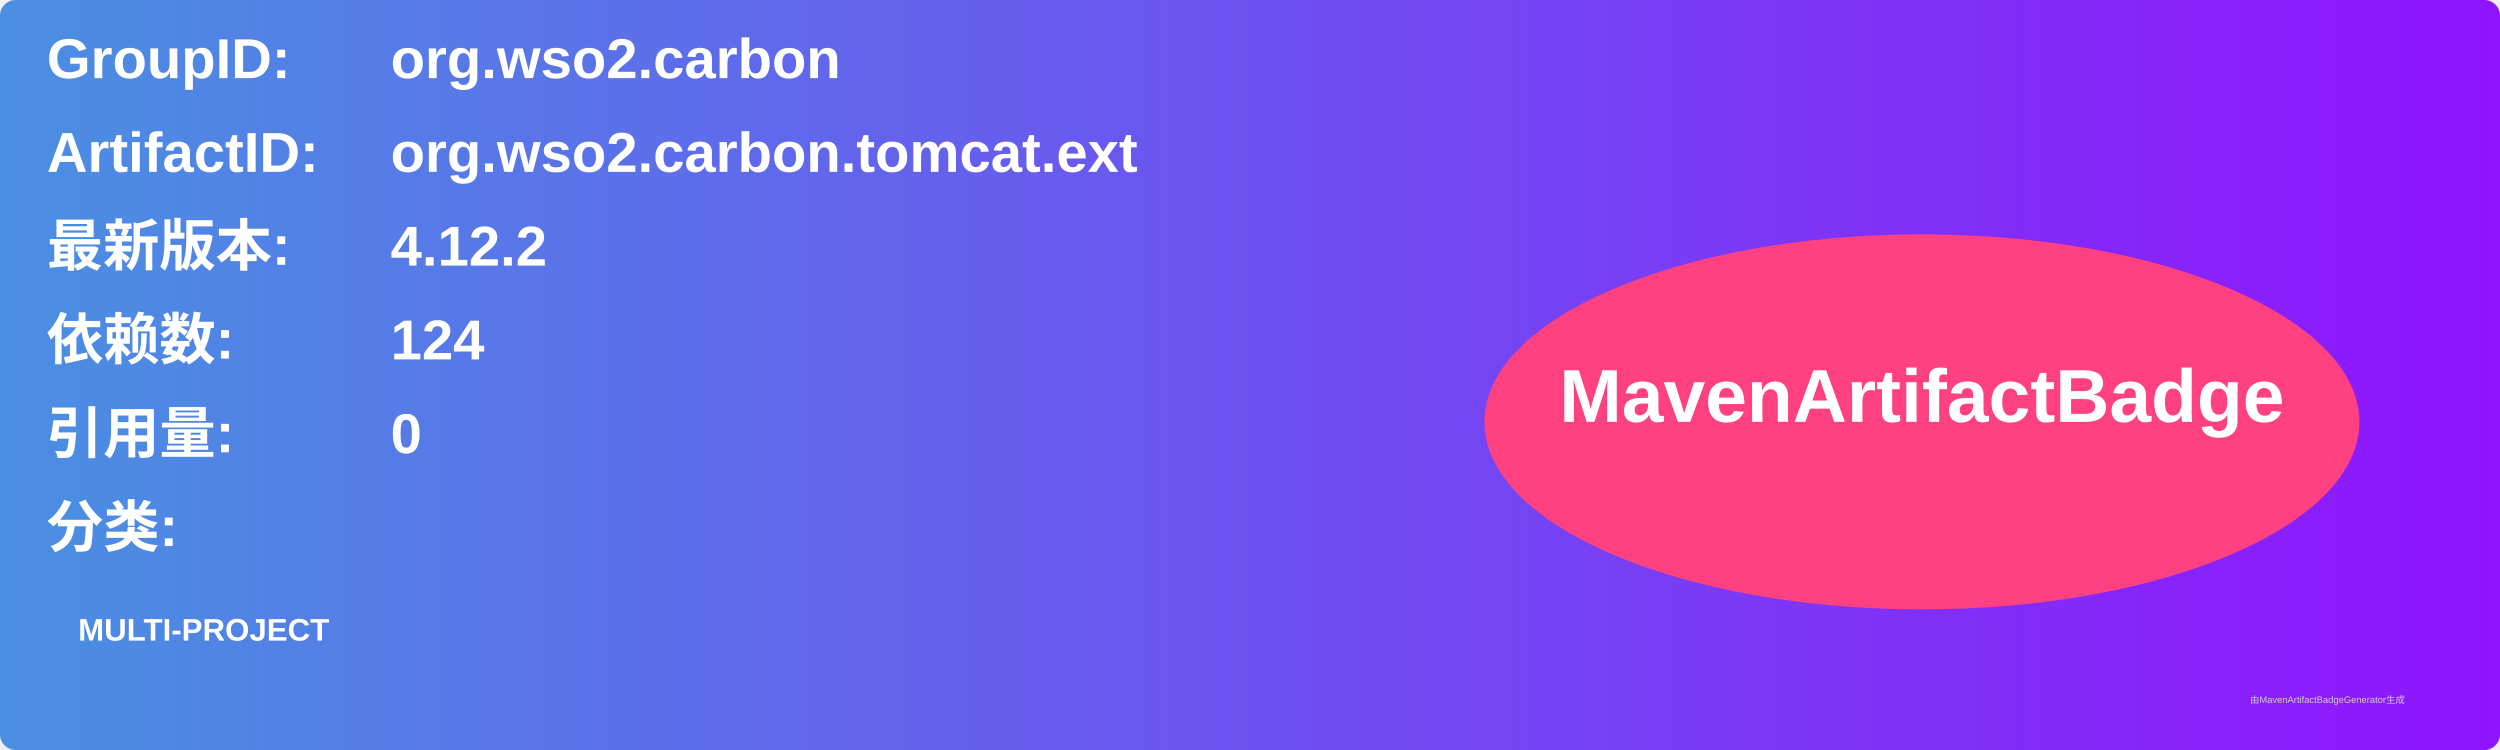
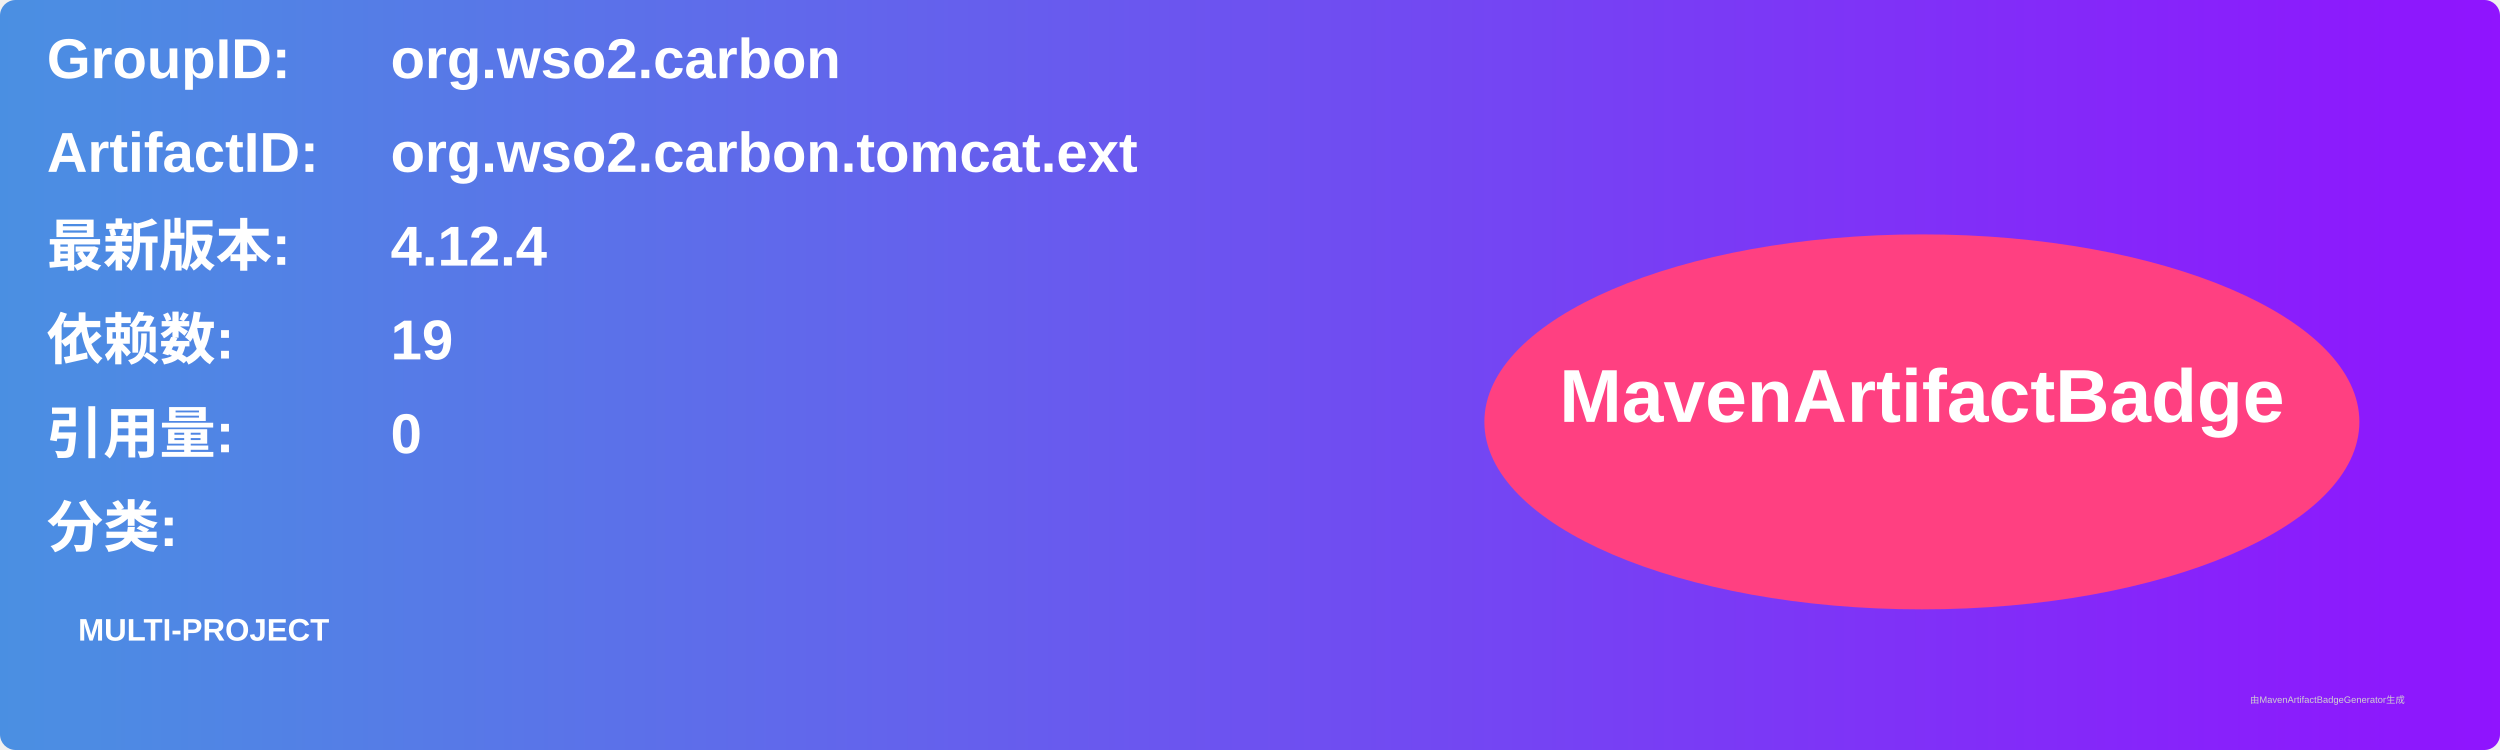
<svg xmlns="http://www.w3.org/2000/svg" width="800" height="240" viewBox="0 0 800 240">
  <linearGradient id="grad" x1="0%" y1="0%" x2="100%" y2="0%">
    <stop offset="0%" stop-color="#4a90e2" />
    <stop offset="100%" stop-color="#9013fe" />
  </linearGradient>
  <rect width="100%" height="100%" rx="5" ry="5" fill="url(#grad)" />
  <g transform="translate(15, 15)">
    <text x="0" y="10" font-family="Arial" font-size="18" fill="white" font-weight="bold" width="260">GroupID:</text>
    <text x="110" y="10" font-family="Arial" font-size="18" fill="white" font-weight="bold" width="460">org.wso2.carbon</text>
    <text x="0" y="40" font-family="Arial" font-size="18" fill="white" font-weight="bold" width="260">ArtifactID:</text>
    <text x="110" y="40" font-family="Arial" font-size="18" fill="white" font-weight="bold" width="460">org.wso2.carbon.tomcat.ext</text>
    <text x="0" y="70" font-family="Arial" font-size="18" fill="white" font-weight="bold">最新版本:</text>
    <text x="110" y="70" font-family="Arial" font-size="18" fill="white" font-weight="bold">
-       <tspan font-weight="bold">4.12.2</tspan>
+       <tspan font-weight="bold">4.12.4</tspan>
    </text>
    <text x="0" y="100" font-family="Arial" font-size="18" fill="white" font-weight="bold">依赖数: </text>
    <text x="110" y="100" font-family="Arial" font-size="18" fill="white">
-       <tspan font-weight="bold">124</tspan>
+       <tspan font-weight="bold">19</tspan>
    </text>
    <text x="0" y="130" font-family="Arial" font-size="18" fill="white" font-weight="bold">引用量: </text>
    <text x="110" y="130" font-family="Arial" font-size="18" fill="white">
      <tspan font-weight="bold">0</tspan>
    </text>
    <text x="0" y="160" font-family="Arial" font-size="18" fill="white" font-weight="bold">分类:</text>
    <text x="10" y="190" font-family="Arial" font-size="10" fill="white">
      <tspan font-weight="bold">MULTI-PROJECT</tspan>
    </text>
    <ellipse cx="600" cy="120" rx="140" ry="60" fill="#ff4081" />
    <text x="600" y="120" text-anchor="middle" font-family="Arial" font-size="24" fill="white" font-weight="bold">MavenArtifactBadge</text>
  </g>
  <text x="720" y="225" font-family="Arial" font-size="3" fill="#d0d0d0">由MavenArtifactBadgeGenerator生成</text>
</svg>
